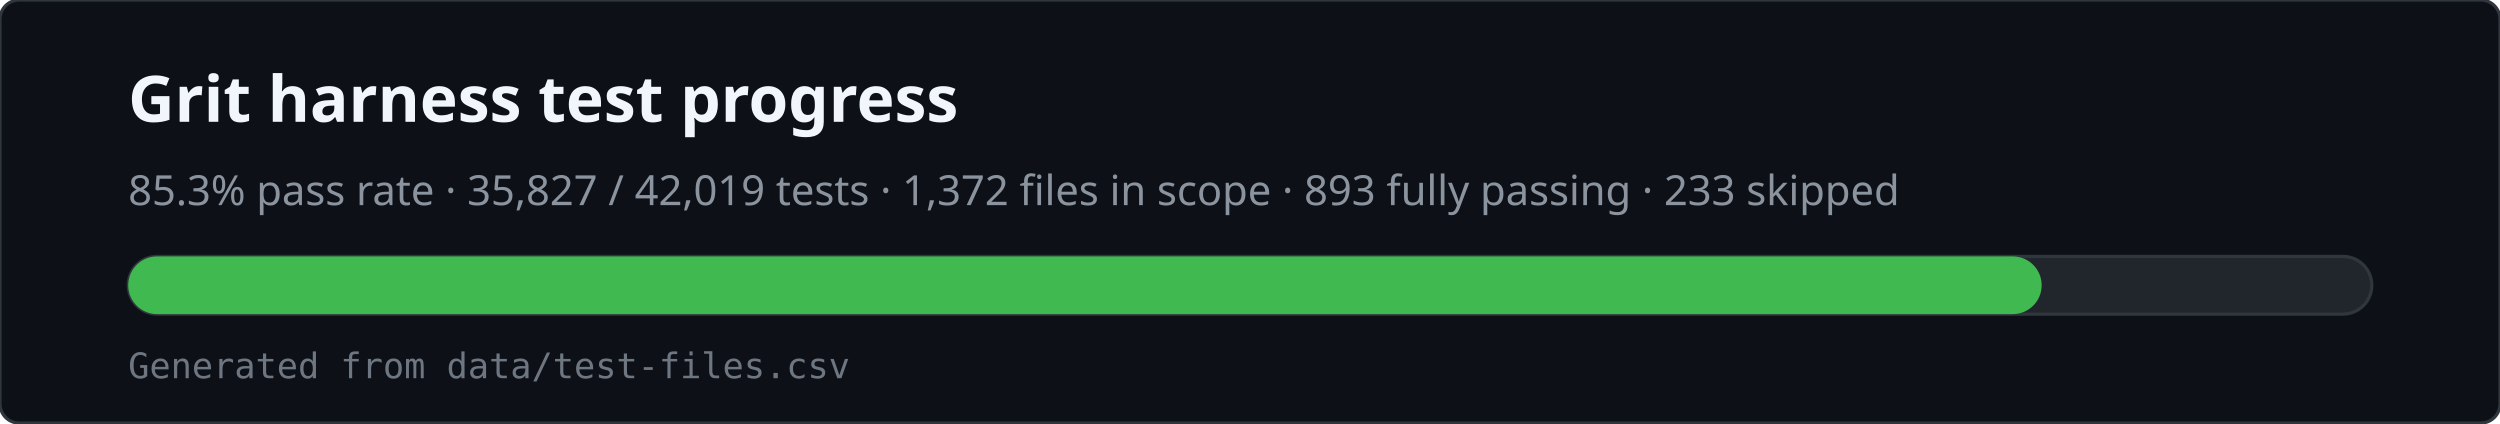
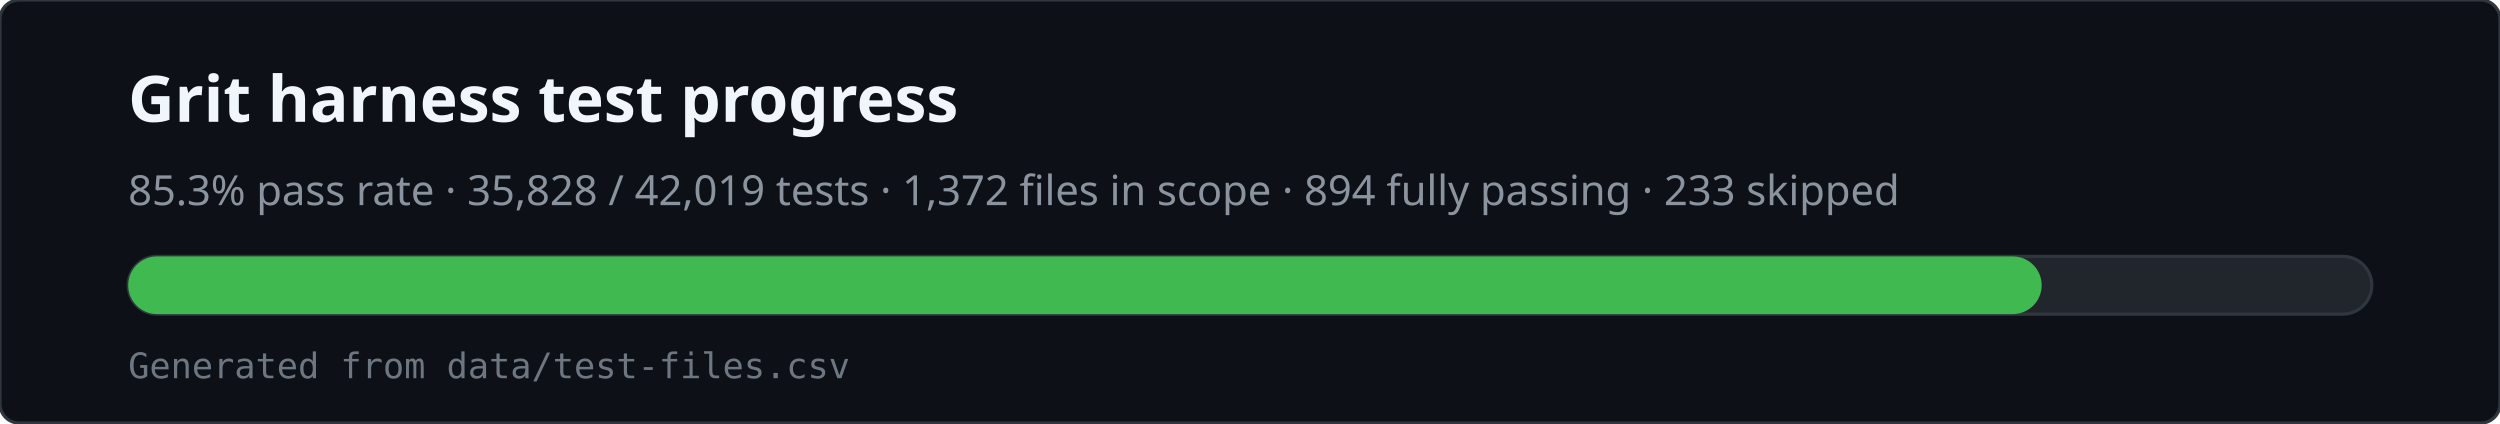
<svg xmlns="http://www.w3.org/2000/svg" viewBox="0 0 780 132" width="780" height="132" role="img" aria-labelledby="svg-title svg-desc">
  <rect x="0" y="0" width="780" height="132" rx="6" fill="#0d1117" stroke="#30363d" />
  <text x="40" y="38" fill="#f0f6fc" font-family="ui-sans-serif,system-ui,sans-serif" font-size="20" font-weight="600">Grit harness test progress</text>
-   <text x="40" y="64" fill="#8b949e" font-family="ui-sans-serif,system-ui,sans-serif" font-size="13">85.3% pass rate · 35,827 / 42,019 tests · 1,372 files in scope · 893 fully passing · 233 skipped</text>
+   <text x="40" y="64" fill="#8b949e" font-family="ui-sans-serif,system-ui,sans-serif" font-size="13">85.3% pass rate · 35,828 / 42,019 tests · 1,372 files in scope · 894 fully passing · 233 skipped</text>
  <rect x="40" y="80" width="700" height="18" rx="9" fill="#21262d" stroke="#30363d" />
  <rect x="40" y="80" width="597" height="18" rx="9" fill="#3fb950" />
  <text x="40" y="118" fill="#6e7681" font-family="ui-monospace,monospace" font-size="11">Generated from data/test-files.csv</text>
</svg>
